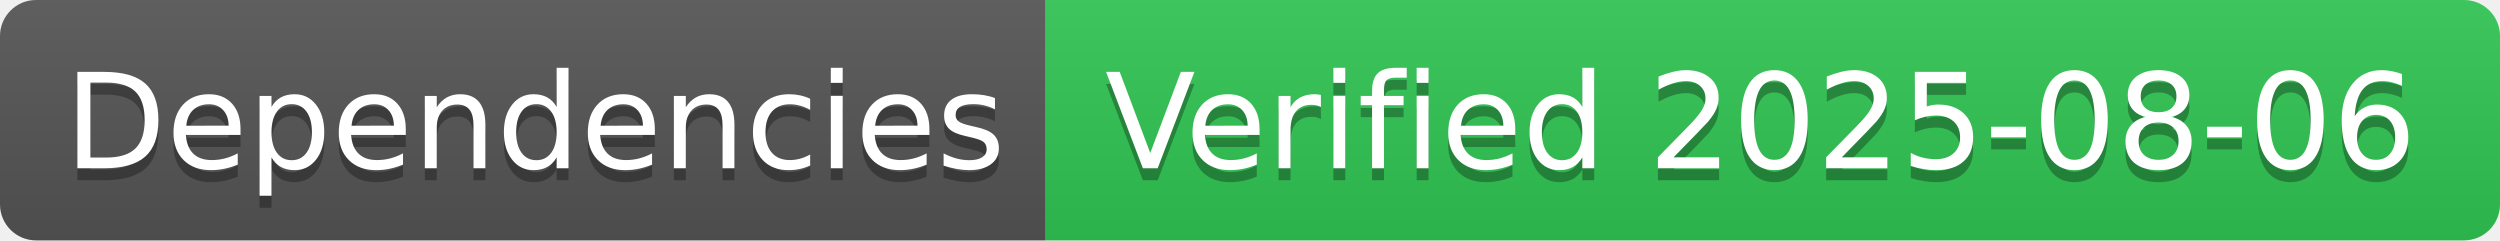
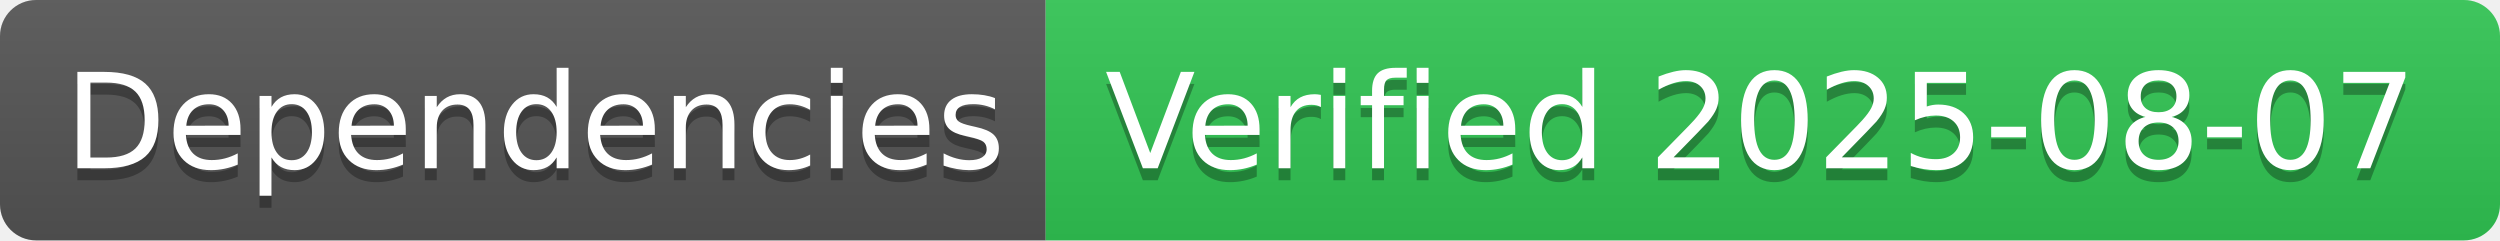
- <svg xmlns="http://www.w3.org/2000/svg" width="208" height="20" role="img" aria-label="Dependencies: Verified 2025-08-06">
+ <svg xmlns="http://www.w3.org/2000/svg" width="208" height="20" role="img" aria-label="Dependencies: Verified 2025-08-07">
  <linearGradient id="s" x2="0" y2="100%">
    <stop offset="0" stop-color="#bbb" stop-opacity=".1" />
    <stop offset="1" stop-opacity=".1" />
  </linearGradient>
  <clipPath id="r">
    <rect width="208" height="20" rx="3" fill="#fff" />
  </clipPath>
  <g clip-path="url(#r)">
    <rect width="87" height="20" fill="#555" />
    <rect x="87" width="121" height="20" fill="#31c653" />
    <rect width="208" height="20" fill="url(#s)" />
  </g>
  <g fill="#fff" text-anchor="middle" font-family="Verdana,Geneva,DejaVu Sans,sans-serif" text-rendering="geometricPrecision" font-size="110">
    <text aria-hidden="true" x="445" y="150" fill="#010101" fill-opacity=".3" transform="scale(.1)" textLength="770">Dependencies</text>
    <text x="445" y="140" transform="scale(.1)" fill="#fff" textLength="770">Dependencies</text>
-     <text aria-hidden="true" x="1465" y="150" fill="#010101" fill-opacity=".3" transform="scale(.1)" textLength="1110">Verified 2025-08-06</text>
-     <text x="1465" y="140" transform="scale(.1)" fill="#fff" textLength="1110">Verified 2025-08-06</text>
+     <text aria-hidden="true" x="1465" y="150" fill="#010101" fill-opacity=".3" transform="scale(.1)" textLength="1110">Verified 2025-08-07</text>
+     <text x="1465" y="140" transform="scale(.1)" fill="#fff" textLength="1110">Verified 2025-08-07</text>
  </g>
</svg>
